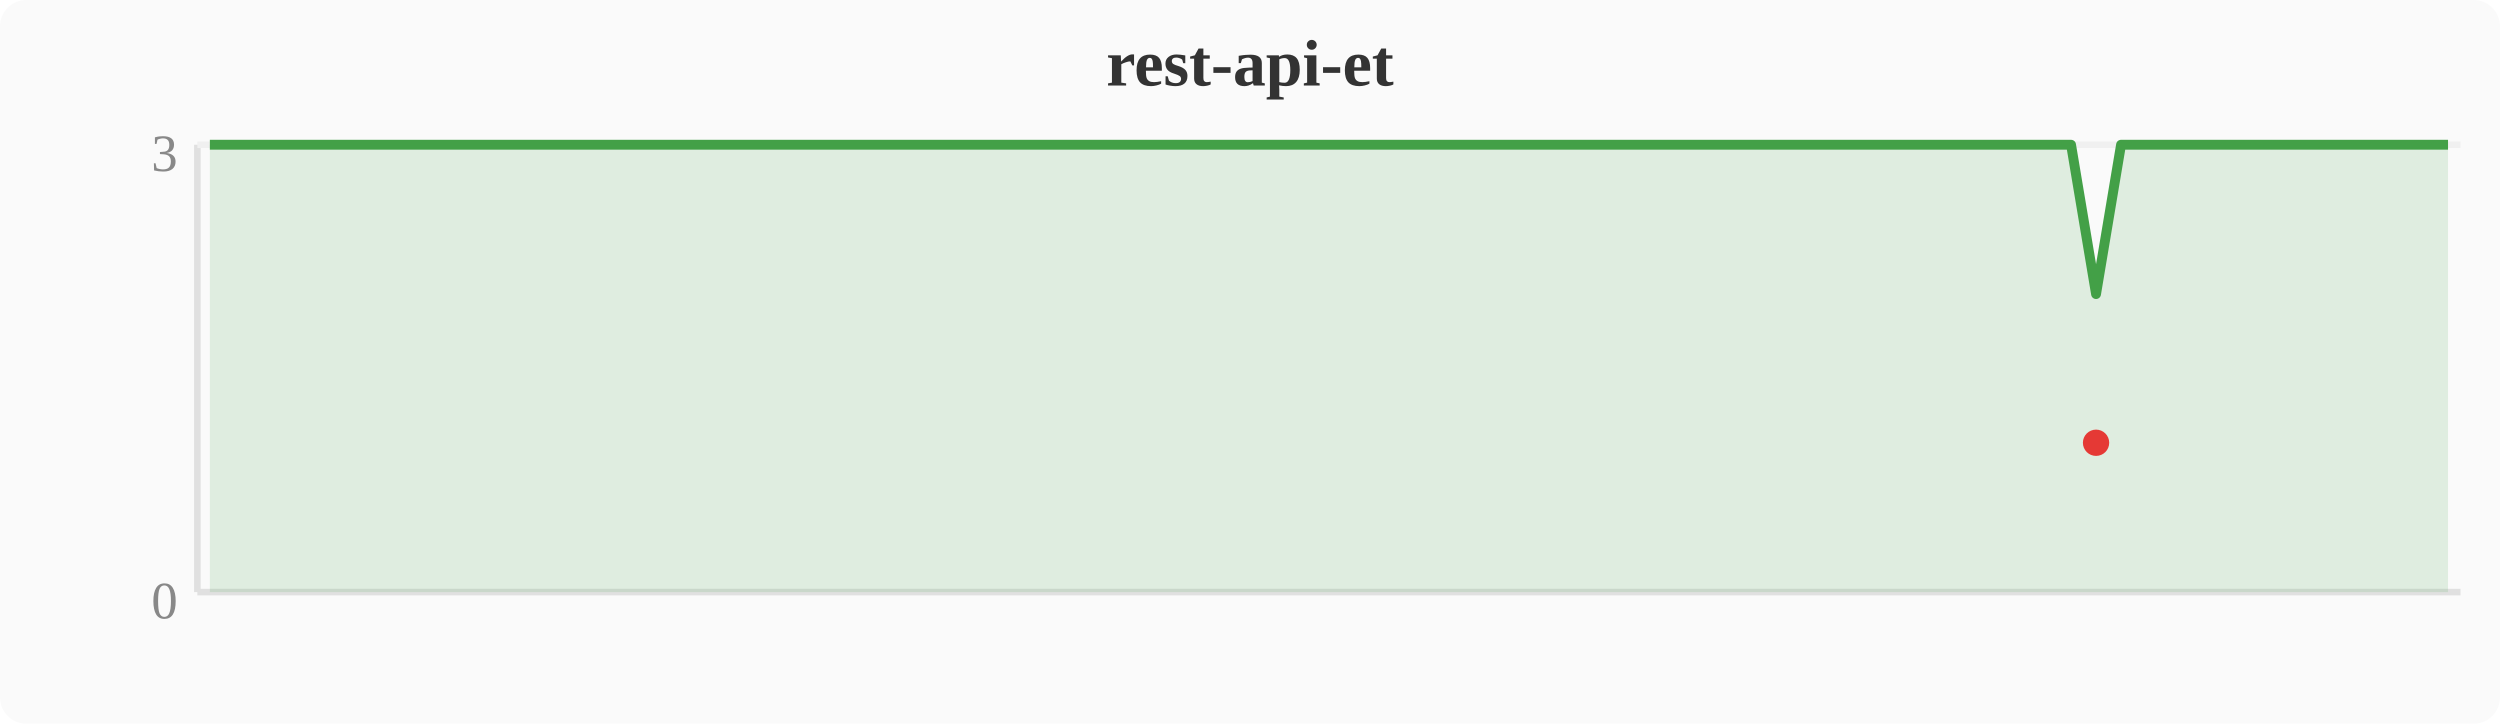
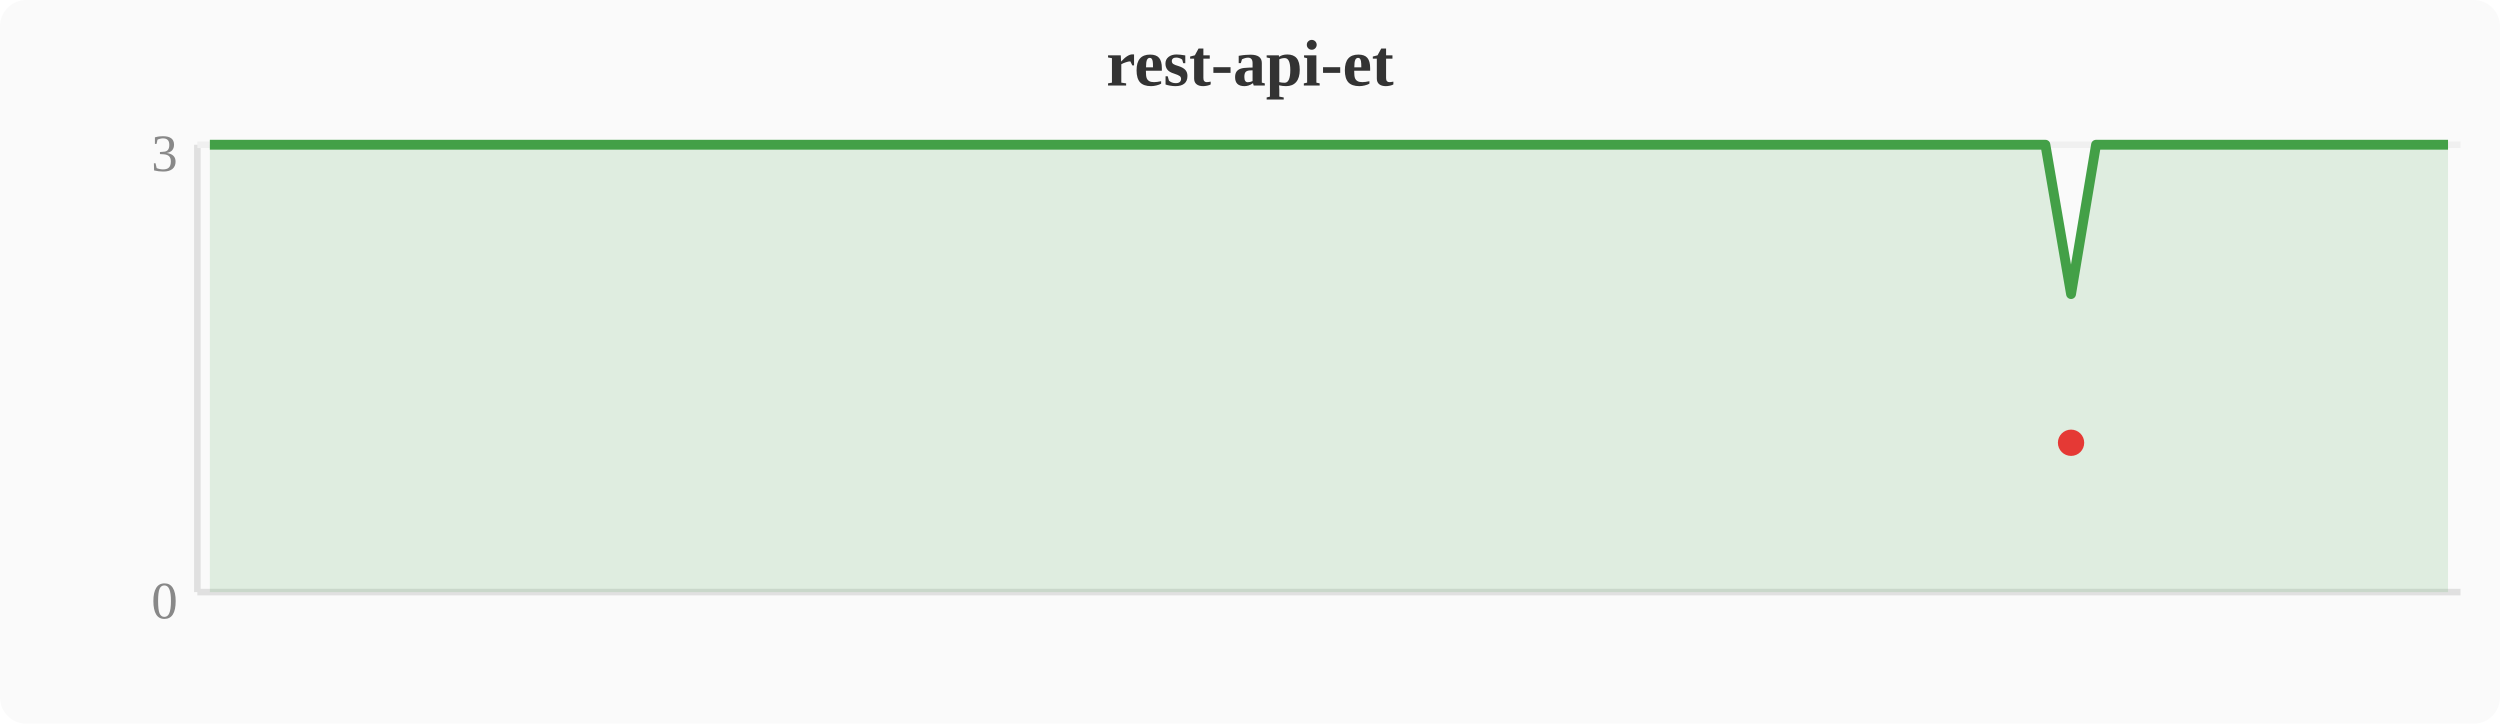
<svg xmlns="http://www.w3.org/2000/svg" width="380" height="110" viewBox="0 0 380 110">
  <rect width="380" height="110" fill="#fafafa" rx="4" />
  <text x="190" y="13" text-anchor="middle" font-size="10" font-weight="bold" fill="#333">rest-api-et</text>
  <line x1="30" y1="22" x2="30" y2="90" stroke="#e0e0e0" stroke-width="1" />
  <line x1="30" y1="90" x2="374" y2="90" stroke="#e0e0e0" stroke-width="1" />
  <line x1="30" y1="22" x2="374" y2="22" stroke="#f0f0f0" stroke-width="1" />
  <text x="27" y="94" text-anchor="end" font-size="8" fill="#888">0</text>
  <text x="27" y="26" text-anchor="end" font-size="8" fill="#888">3</text>
-   <polygon points="31.9,22.0 35.7,22.0 39.6,22.0 43.4,22.0 47.2,22.0 51.0,22.0 54.8,22.0 58.7,22.0 62.5,22.0 66.3,22.0 70.1,22.0 74.0,22.0 77.8,22.0 81.6,22.0 85.4,22.0 89.2,22.0 93.1,22.0 96.9,22.0 100.7,22.0 104.5,22.0 108.4,22.0 112.2,22.0 116.0,22.0 119.8,22.0 123.6,22.0 127.5,22.0 131.3,22.0 135.1,22.0 138.9,22.0 142.8,22.0 146.6,22.0 150.4,22.0 154.2,22.0 158.0,22.0 161.9,22.0 165.7,22.0 169.5,22.0 173.3,22.0 177.2,22.0 181.0,22.0 184.8,22.0 188.6,22.0 192.4,22.0 196.3,22.0 200.1,22.0 203.9,22.0 207.7,22.0 211.6,22.0 215.4,22.0 219.2,22.0 223.0,22.0 226.8,22.0 230.7,22.0 234.5,22.0 238.3,22.0 242.1,22.0 246.0,22.0 249.8,22.0 253.6,22.0 257.4,22.0 261.2,22.0 265.1,22.0 268.9,22.0 272.7,22.0 276.5,22.0 280.4,22.0 284.2,22.0 288.0,22.0 291.8,22.0 295.6,22.0 299.5,22.0 303.3,22.0 307.1,22.0 310.9,22.0 314.8,22.0 318.6,44.7 322.4,22.0 326.2,22.0 330.0,22.0 333.9,22.0 337.7,22.0 341.5,22.0 345.3,22.0 349.2,22.0 353.0,22.0 356.8,22.0 360.6,22.0 364.4,22.0 368.3,22.0 372.1,22.0 372.1,90 31.9,90" fill="#43a047" opacity="0.15" />
-   <polyline points="31.9,22.0 35.7,22.0 39.6,22.0 43.4,22.0 47.2,22.0 51.0,22.0 54.8,22.0 58.7,22.0 62.5,22.0 66.3,22.0 70.1,22.0 74.0,22.0 77.8,22.0 81.6,22.0 85.4,22.0 89.2,22.0 93.1,22.0 96.9,22.0 100.7,22.0 104.5,22.0 108.4,22.0 112.2,22.0 116.0,22.0 119.8,22.0 123.6,22.0 127.5,22.0 131.3,22.0 135.1,22.0 138.9,22.0 142.8,22.0 146.6,22.0 150.4,22.0 154.2,22.0 158.0,22.0 161.9,22.0 165.7,22.0 169.5,22.0 173.3,22.0 177.2,22.0 181.0,22.0 184.8,22.0 188.6,22.0 192.4,22.0 196.3,22.0 200.1,22.0 203.9,22.0 207.7,22.0 211.6,22.0 215.4,22.0 219.2,22.0 223.0,22.0 226.8,22.0 230.7,22.0 234.5,22.0 238.3,22.0 242.1,22.0 246.0,22.0 249.8,22.0 253.6,22.0 257.4,22.0 261.2,22.0 265.1,22.0 268.9,22.0 272.7,22.0 276.5,22.0 280.4,22.0 284.2,22.0 288.0,22.0 291.8,22.0 295.6,22.0 299.5,22.0 303.3,22.0 307.1,22.0 310.9,22.0 314.8,22.0 318.6,44.7 322.4,22.0 326.2,22.0 330.0,22.0 333.9,22.0 337.7,22.0 341.5,22.0 345.3,22.0 349.2,22.0 353.0,22.0 356.8,22.0 360.6,22.0 364.4,22.0 368.3,22.0 372.1,22.0" fill="none" stroke="#43a047" stroke-width="1.5" stroke-linejoin="round" />
-   <circle cx="318.6" cy="67.3" r="2" fill="#e53935" />
+   <polygon points="31.9,22.0 35.7,22.0 39.6,22.0 43.4,22.0 47.2,22.0 51.0,22.0 54.8,22.0 58.7,22.0 62.5,22.0 66.3,22.0 70.1,22.0 74.0,22.0 77.8,22.0 81.6,22.0 85.4,22.0 89.2,22.0 93.1,22.0 96.9,22.0 100.7,22.0 104.5,22.0 108.4,22.0 112.2,22.0 116.0,22.0 119.8,22.0 123.6,22.0 127.5,22.0 131.3,22.0 135.1,22.0 138.9,22.0 142.8,22.0 146.6,22.0 150.4,22.0 154.2,22.0 158.0,22.0 161.9,22.0 165.7,22.0 169.5,22.0 173.3,22.0 177.2,22.0 181.0,22.0 184.8,22.0 188.6,22.0 192.4,22.0 196.3,22.0 200.1,22.0 203.9,22.0 207.7,22.0 211.6,22.0 215.4,22.0 219.2,22.0 223.0,22.0 226.8,22.0 230.7,22.0 234.5,22.0 238.3,22.0 242.1,22.0 246.0,22.0 249.8,22.0 253.6,22.0 257.4,22.0 261.2,22.0 265.1,22.0 268.9,22.0 272.7,22.0 276.5,22.0 280.4,22.0 284.2,22.0 288.0,22.0 291.8,22.0 295.6,22.0 299.5,22.0 303.3,22.0 307.1,22.0 310.9,22.0 314.8,44.7 318.6,22.0 322.4,22.0 326.2,22.0 330.0,22.0 333.9,22.0 337.7,22.0 341.5,22.0 345.3,22.0 349.2,22.0 353.0,22.0 356.8,22.0 360.6,22.0 364.4,22.0 368.3,22.0 372.1,22.0 372.1,90 31.9,90" fill="#43a047" opacity="0.15" />
+   <polyline points="31.9,22.0 35.7,22.0 39.6,22.0 43.4,22.0 47.2,22.0 51.0,22.0 54.8,22.0 58.7,22.0 62.5,22.0 66.3,22.0 70.1,22.0 74.0,22.0 77.8,22.0 81.6,22.0 85.4,22.0 89.2,22.0 93.1,22.0 96.9,22.0 100.7,22.0 104.5,22.0 108.4,22.0 112.2,22.0 116.0,22.0 119.8,22.0 123.6,22.0 127.5,22.0 131.3,22.0 135.1,22.0 138.9,22.0 142.8,22.0 146.6,22.0 150.4,22.0 154.2,22.0 158.0,22.0 161.9,22.0 165.7,22.0 169.5,22.0 173.3,22.0 177.2,22.0 181.0,22.0 184.8,22.0 188.6,22.0 192.4,22.0 196.3,22.0 200.1,22.0 203.9,22.0 207.7,22.0 211.6,22.0 215.4,22.0 219.2,22.0 223.0,22.0 226.8,22.0 230.7,22.0 234.5,22.0 238.3,22.0 242.1,22.0 246.0,22.0 249.8,22.0 253.6,22.0 257.4,22.0 261.2,22.0 265.1,22.0 268.9,22.0 272.7,22.0 276.5,22.0 280.4,22.0 284.2,22.0 288.0,22.0 291.8,22.0 295.6,22.0 299.5,22.0 303.3,22.0 307.1,22.0 310.9,22.0 314.8,44.7 318.6,22.0 322.4,22.0 326.2,22.0 330.0,22.0 333.9,22.0 337.7,22.0 341.5,22.0 345.3,22.0 349.2,22.0 353.0,22.0 356.8,22.0 360.6,22.0 364.4,22.0 368.3,22.0 372.1,22.0" fill="none" stroke="#43a047" stroke-width="1.5" stroke-linejoin="round" />
+   <circle cx="314.8" cy="67.3" r="2" fill="#e53935" />
</svg>
